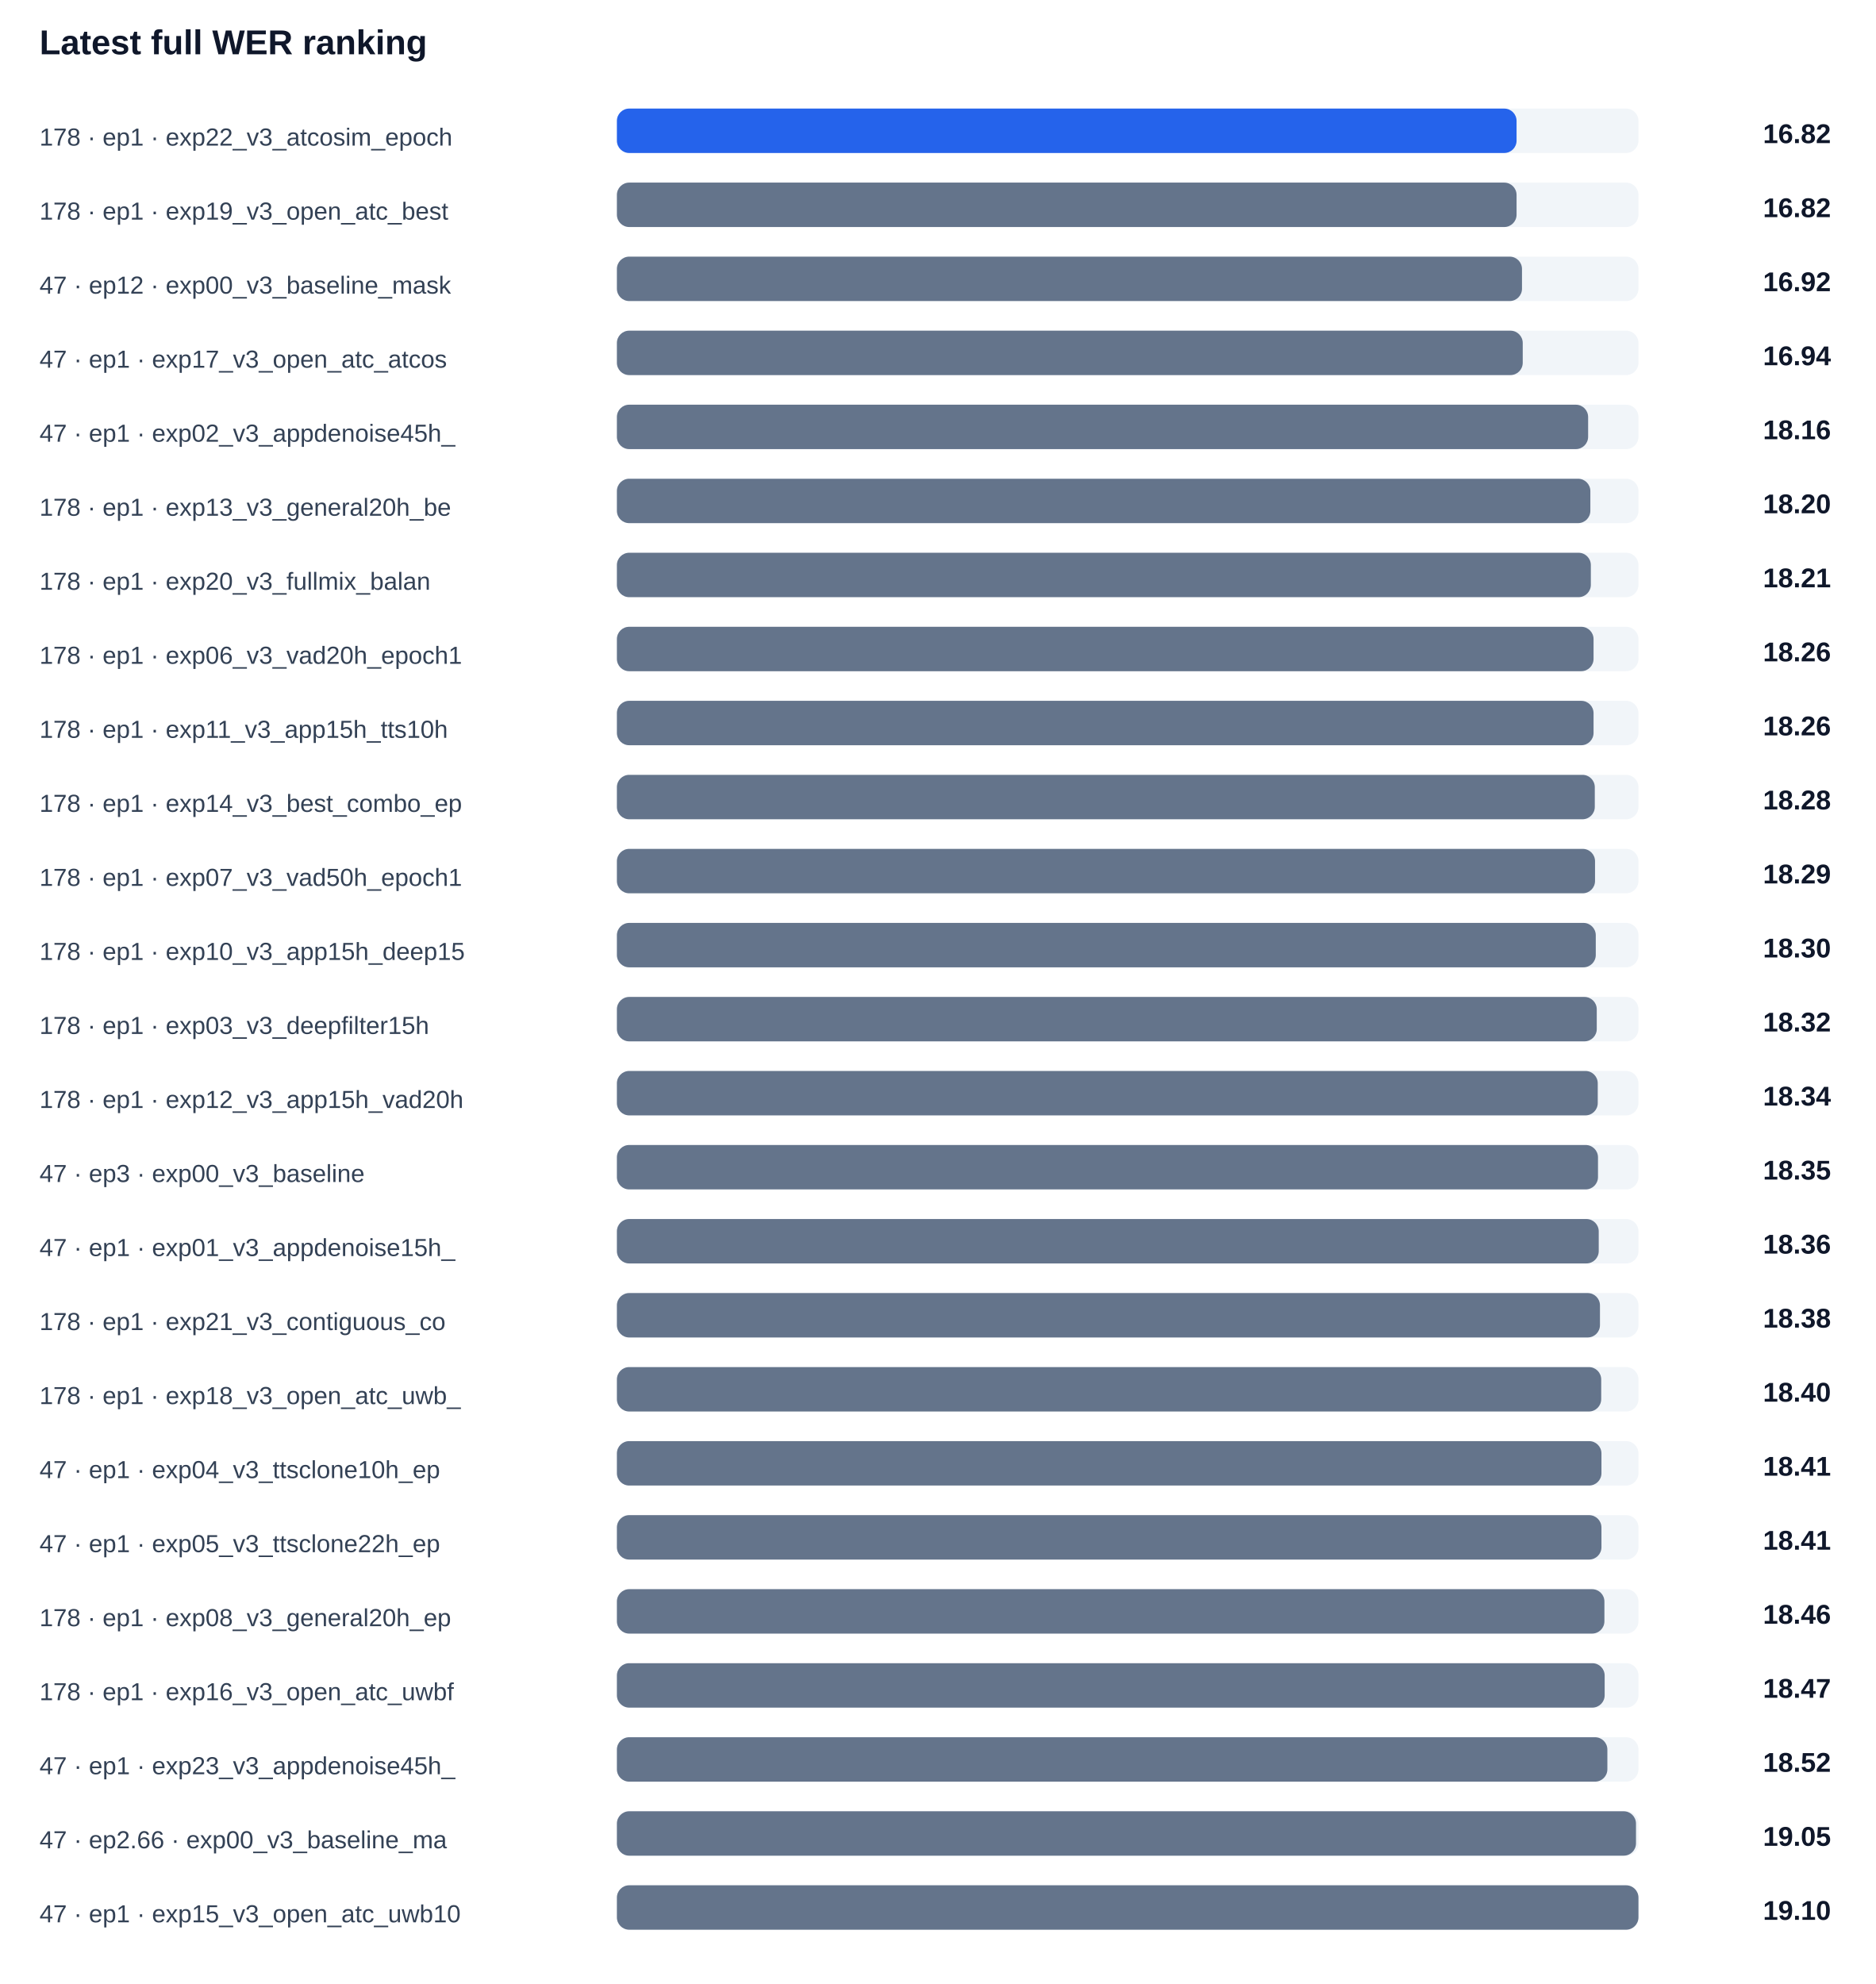
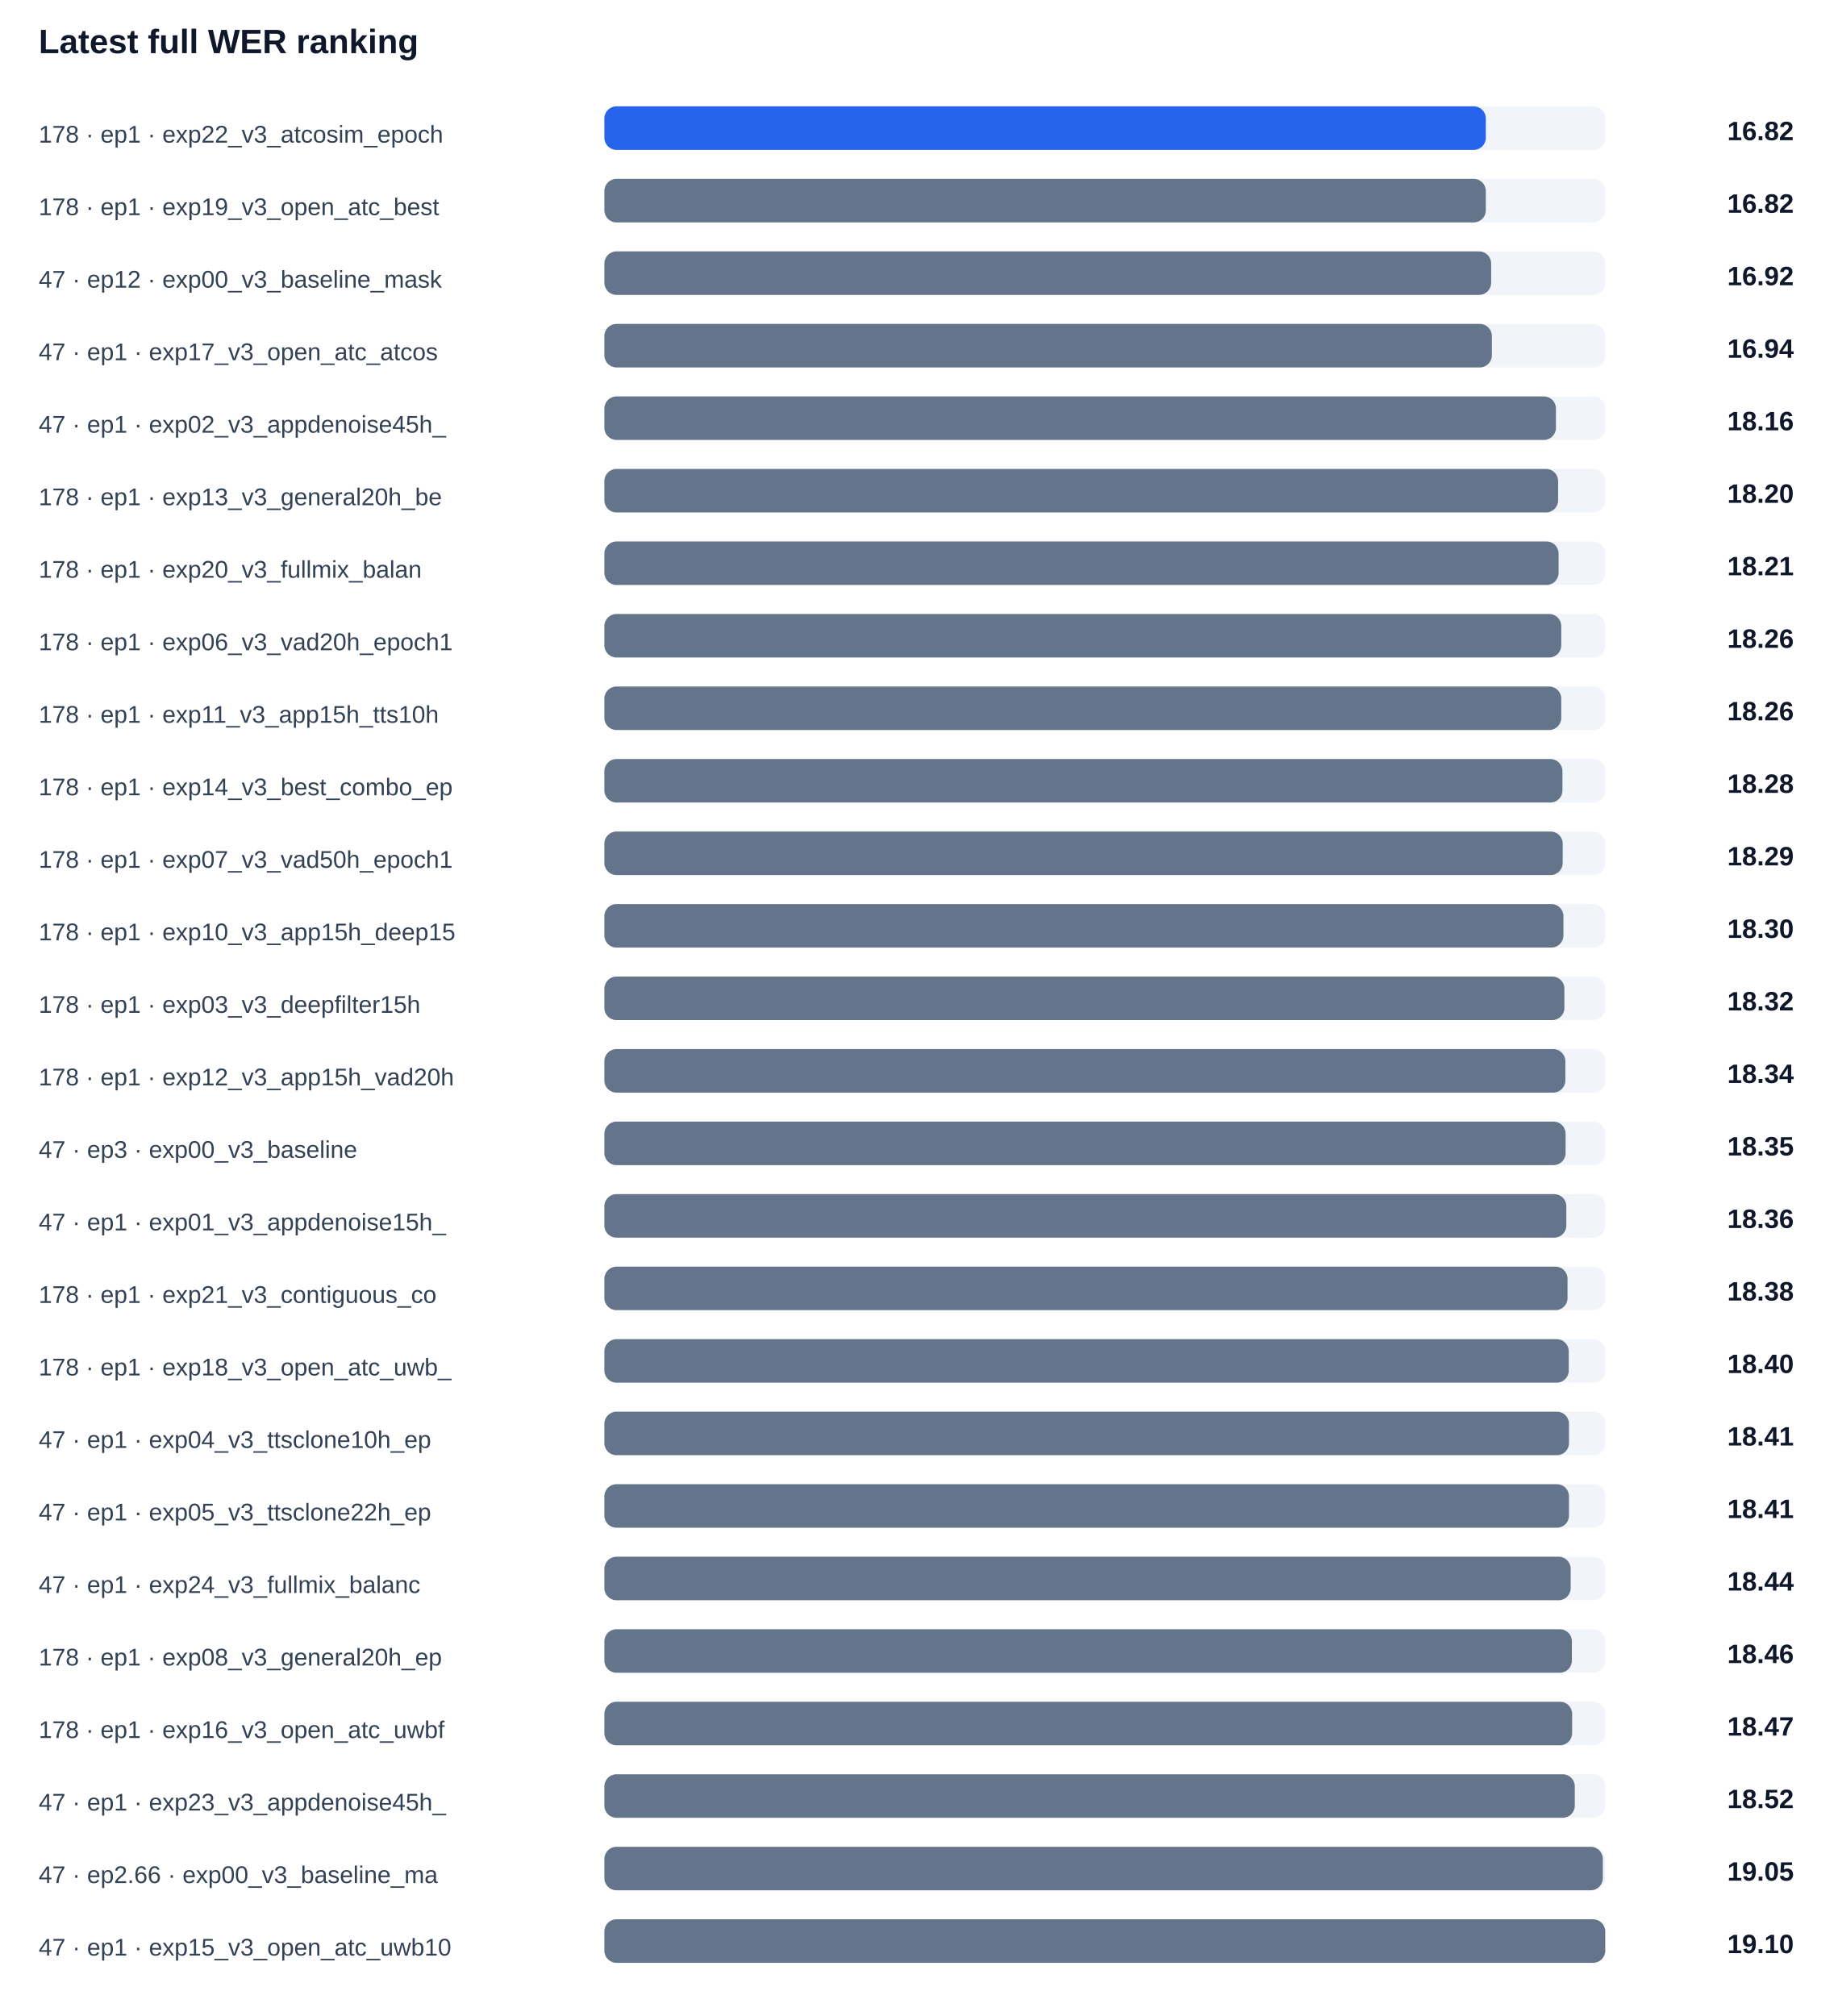
- <svg xmlns="http://www.w3.org/2000/svg" width="100%" viewBox="0 0 760 804" style="max-width:760px;background:#ffffff;border:1px solid #e5e7eb;border-radius:10px;">
+ <svg xmlns="http://www.w3.org/2000/svg" width="100%" viewBox="0 0 760 834" style="max-width:760px;background:#ffffff;border:1px solid #e5e7eb;border-radius:10px;">
  <text x="16.0" y="22.0" font-size="14" fill="#0f172a" text-anchor="start" font-family="Arial, sans-serif" font-weight="700">Latest full WER ranking</text>
  <text x="16.0" y="59.0" font-size="10" fill="#334155" text-anchor="start" font-family="Arial, sans-serif" font-weight="400">178 · ep1 · exp22_v3_atcosim_epoch</text>
  <rect x="250" y="44" width="414" height="18" rx="5" fill="#f1f5f9" />
  <rect x="250" y="44" width="364.6" height="18" rx="5" fill="#2563eb" />
  <text x="742.0" y="58.0" font-size="11" fill="#0f172a" text-anchor="end" font-family="Arial, sans-serif" font-weight="700">16.82</text>
  <text x="16.0" y="89.0" font-size="10" fill="#334155" text-anchor="start" font-family="Arial, sans-serif" font-weight="400">178 · ep1 · exp19_v3_open_atc_best</text>
  <rect x="250" y="74" width="414" height="18" rx="5" fill="#f1f5f9" />
  <rect x="250" y="74" width="364.6" height="18" rx="5" fill="#64748b" />
  <text x="742.0" y="88.0" font-size="11" fill="#0f172a" text-anchor="end" font-family="Arial, sans-serif" font-weight="700">16.82</text>
  <text x="16.0" y="119.0" font-size="10" fill="#334155" text-anchor="start" font-family="Arial, sans-serif" font-weight="400">47 · ep12 · exp00_v3_baseline_mask</text>
  <rect x="250" y="104" width="414" height="18" rx="5" fill="#f1f5f9" />
  <rect x="250" y="104" width="366.8" height="18" rx="5" fill="#64748b" />
  <text x="742.0" y="118.0" font-size="11" fill="#0f172a" text-anchor="end" font-family="Arial, sans-serif" font-weight="700">16.92</text>
  <text x="16.0" y="149.0" font-size="10" fill="#334155" text-anchor="start" font-family="Arial, sans-serif" font-weight="400">47 · ep1 · exp17_v3_open_atc_atcos</text>
  <rect x="250" y="134" width="414" height="18" rx="5" fill="#f1f5f9" />
  <rect x="250" y="134" width="367.1" height="18" rx="5" fill="#64748b" />
  <text x="742.0" y="148.0" font-size="11" fill="#0f172a" text-anchor="end" font-family="Arial, sans-serif" font-weight="700">16.94</text>
  <text x="16.0" y="179.0" font-size="10" fill="#334155" text-anchor="start" font-family="Arial, sans-serif" font-weight="400">47 · ep1 · exp02_v3_appdenoise45h_</text>
  <rect x="250" y="164" width="414" height="18" rx="5" fill="#f1f5f9" />
  <rect x="250" y="164" width="393.6" height="18" rx="5" fill="#64748b" />
  <text x="742.0" y="178.0" font-size="11" fill="#0f172a" text-anchor="end" font-family="Arial, sans-serif" font-weight="700">18.16</text>
  <text x="16.0" y="209.0" font-size="10" fill="#334155" text-anchor="start" font-family="Arial, sans-serif" font-weight="400">178 · ep1 · exp13_v3_general20h_be</text>
  <rect x="250" y="194" width="414" height="18" rx="5" fill="#f1f5f9" />
  <rect x="250" y="194" width="394.5" height="18" rx="5" fill="#64748b" />
  <text x="742.0" y="208.0" font-size="11" fill="#0f172a" text-anchor="end" font-family="Arial, sans-serif" font-weight="700">18.20</text>
  <text x="16.0" y="239.0" font-size="10" fill="#334155" text-anchor="start" font-family="Arial, sans-serif" font-weight="400">178 · ep1 · exp20_v3_fullmix_balan</text>
  <rect x="250" y="224" width="414" height="18" rx="5" fill="#f1f5f9" />
  <rect x="250" y="224" width="394.7" height="18" rx="5" fill="#64748b" />
  <text x="742.0" y="238.0" font-size="11" fill="#0f172a" text-anchor="end" font-family="Arial, sans-serif" font-weight="700">18.21</text>
  <text x="16.0" y="269.0" font-size="10" fill="#334155" text-anchor="start" font-family="Arial, sans-serif" font-weight="400">178 · ep1 · exp06_v3_vad20h_epoch1</text>
  <rect x="250" y="254" width="414" height="18" rx="5" fill="#f1f5f9" />
  <rect x="250" y="254" width="395.8" height="18" rx="5" fill="#64748b" />
  <text x="742.0" y="268.0" font-size="11" fill="#0f172a" text-anchor="end" font-family="Arial, sans-serif" font-weight="700">18.26</text>
  <text x="16.0" y="299.0" font-size="10" fill="#334155" text-anchor="start" font-family="Arial, sans-serif" font-weight="400">178 · ep1 · exp11_v3_app15h_tts10h</text>
  <rect x="250" y="284" width="414" height="18" rx="5" fill="#f1f5f9" />
  <rect x="250" y="284" width="395.8" height="18" rx="5" fill="#64748b" />
  <text x="742.0" y="298.0" font-size="11" fill="#0f172a" text-anchor="end" font-family="Arial, sans-serif" font-weight="700">18.26</text>
  <text x="16.0" y="329.0" font-size="10" fill="#334155" text-anchor="start" font-family="Arial, sans-serif" font-weight="400">178 · ep1 · exp14_v3_best_combo_ep</text>
  <rect x="250" y="314" width="414" height="18" rx="5" fill="#f1f5f9" />
  <rect x="250" y="314" width="396.3" height="18" rx="5" fill="#64748b" />
  <text x="742.0" y="328.0" font-size="11" fill="#0f172a" text-anchor="end" font-family="Arial, sans-serif" font-weight="700">18.28</text>
  <text x="16.0" y="359.0" font-size="10" fill="#334155" text-anchor="start" font-family="Arial, sans-serif" font-weight="400">178 · ep1 · exp07_v3_vad50h_epoch1</text>
  <rect x="250" y="344" width="414" height="18" rx="5" fill="#f1f5f9" />
  <rect x="250" y="344" width="396.4" height="18" rx="5" fill="#64748b" />
  <text x="742.0" y="358.0" font-size="11" fill="#0f172a" text-anchor="end" font-family="Arial, sans-serif" font-weight="700">18.29</text>
  <text x="16.0" y="389.0" font-size="10" fill="#334155" text-anchor="start" font-family="Arial, sans-serif" font-weight="400">178 · ep1 · exp10_v3_app15h_deep15</text>
  <rect x="250" y="374" width="414" height="18" rx="5" fill="#f1f5f9" />
  <rect x="250" y="374" width="396.7" height="18" rx="5" fill="#64748b" />
  <text x="742.0" y="388.0" font-size="11" fill="#0f172a" text-anchor="end" font-family="Arial, sans-serif" font-weight="700">18.30</text>
  <text x="16.0" y="419.0" font-size="10" fill="#334155" text-anchor="start" font-family="Arial, sans-serif" font-weight="400">178 · ep1 · exp03_v3_deepfilter15h</text>
  <rect x="250" y="404" width="414" height="18" rx="5" fill="#f1f5f9" />
  <rect x="250" y="404" width="397.1" height="18" rx="5" fill="#64748b" />
  <text x="742.0" y="418.0" font-size="11" fill="#0f172a" text-anchor="end" font-family="Arial, sans-serif" font-weight="700">18.32</text>
  <text x="16.0" y="449.0" font-size="10" fill="#334155" text-anchor="start" font-family="Arial, sans-serif" font-weight="400">178 · ep1 · exp12_v3_app15h_vad20h</text>
  <rect x="250" y="434" width="414" height="18" rx="5" fill="#f1f5f9" />
  <rect x="250" y="434" width="397.5" height="18" rx="5" fill="#64748b" />
  <text x="742.0" y="448.0" font-size="11" fill="#0f172a" text-anchor="end" font-family="Arial, sans-serif" font-weight="700">18.34</text>
  <text x="16.0" y="479.0" font-size="10" fill="#334155" text-anchor="start" font-family="Arial, sans-serif" font-weight="400">47 · ep3 · exp00_v3_baseline</text>
  <rect x="250" y="464" width="414" height="18" rx="5" fill="#f1f5f9" />
  <rect x="250" y="464" width="397.6" height="18" rx="5" fill="#64748b" />
  <text x="742.0" y="478.0" font-size="11" fill="#0f172a" text-anchor="end" font-family="Arial, sans-serif" font-weight="700">18.35</text>
  <text x="16.0" y="509.0" font-size="10" fill="#334155" text-anchor="start" font-family="Arial, sans-serif" font-weight="400">47 · ep1 · exp01_v3_appdenoise15h_</text>
  <rect x="250" y="494" width="414" height="18" rx="5" fill="#f1f5f9" />
  <rect x="250" y="494" width="397.9" height="18" rx="5" fill="#64748b" />
  <text x="742.0" y="508.0" font-size="11" fill="#0f172a" text-anchor="end" font-family="Arial, sans-serif" font-weight="700">18.36</text>
  <text x="16.0" y="539.0" font-size="10" fill="#334155" text-anchor="start" font-family="Arial, sans-serif" font-weight="400">178 · ep1 · exp21_v3_contiguous_co</text>
  <rect x="250" y="524" width="414" height="18" rx="5" fill="#f1f5f9" />
  <rect x="250" y="524" width="398.4" height="18" rx="5" fill="#64748b" />
  <text x="742.0" y="538.0" font-size="11" fill="#0f172a" text-anchor="end" font-family="Arial, sans-serif" font-weight="700">18.38</text>
  <text x="16.0" y="569.0" font-size="10" fill="#334155" text-anchor="start" font-family="Arial, sans-serif" font-weight="400">178 · ep1 · exp18_v3_open_atc_uwb_</text>
  <rect x="250" y="554" width="414" height="18" rx="5" fill="#f1f5f9" />
  <rect x="250" y="554" width="398.9" height="18" rx="5" fill="#64748b" />
  <text x="742.0" y="568.0" font-size="11" fill="#0f172a" text-anchor="end" font-family="Arial, sans-serif" font-weight="700">18.40</text>
  <text x="16.0" y="599.0" font-size="10" fill="#334155" text-anchor="start" font-family="Arial, sans-serif" font-weight="400">47 · ep1 · exp04_v3_ttsclone10h_ep</text>
  <rect x="250" y="584" width="414" height="18" rx="5" fill="#f1f5f9" />
  <rect x="250" y="584" width="399.0" height="18" rx="5" fill="#64748b" />
  <text x="742.0" y="598.0" font-size="11" fill="#0f172a" text-anchor="end" font-family="Arial, sans-serif" font-weight="700">18.41</text>
  <text x="16.0" y="629.0" font-size="10" fill="#334155" text-anchor="start" font-family="Arial, sans-serif" font-weight="400">47 · ep1 · exp05_v3_ttsclone22h_ep</text>
  <rect x="250" y="614" width="414" height="18" rx="5" fill="#f1f5f9" />
  <rect x="250" y="614" width="399.0" height="18" rx="5" fill="#64748b" />
  <text x="742.0" y="628.0" font-size="11" fill="#0f172a" text-anchor="end" font-family="Arial, sans-serif" font-weight="700">18.41</text>
-   <text x="16.0" y="659.0" font-size="10" fill="#334155" text-anchor="start" font-family="Arial, sans-serif" font-weight="400">178 · ep1 · exp08_v3_general20h_ep</text>
+   <text x="16.0" y="659.0" font-size="10" fill="#334155" text-anchor="start" font-family="Arial, sans-serif" font-weight="400">47 · ep1 · exp24_v3_fullmix_balanc</text>
  <rect x="250" y="644" width="414" height="18" rx="5" fill="#f1f5f9" />
-   <rect x="250" y="644" width="400.2" height="18" rx="5" fill="#64748b" />
-   <text x="742.0" y="658.0" font-size="11" fill="#0f172a" text-anchor="end" font-family="Arial, sans-serif" font-weight="700">18.46</text>
-   <text x="16.0" y="689.0" font-size="10" fill="#334155" text-anchor="start" font-family="Arial, sans-serif" font-weight="400">178 · ep1 · exp16_v3_open_atc_uwbf</text>
+   <rect x="250" y="644" width="399.7" height="18" rx="5" fill="#64748b" />
+   <text x="742.0" y="658.0" font-size="11" fill="#0f172a" text-anchor="end" font-family="Arial, sans-serif" font-weight="700">18.44</text>
+   <text x="16.0" y="689.0" font-size="10" fill="#334155" text-anchor="start" font-family="Arial, sans-serif" font-weight="400">178 · ep1 · exp08_v3_general20h_ep</text>
  <rect x="250" y="674" width="414" height="18" rx="5" fill="#f1f5f9" />
-   <rect x="250" y="674" width="400.3" height="18" rx="5" fill="#64748b" />
-   <text x="742.0" y="688.0" font-size="11" fill="#0f172a" text-anchor="end" font-family="Arial, sans-serif" font-weight="700">18.47</text>
-   <text x="16.0" y="719.0" font-size="10" fill="#334155" text-anchor="start" font-family="Arial, sans-serif" font-weight="400">47 · ep1 · exp23_v3_appdenoise45h_</text>
+   <rect x="250" y="674" width="400.2" height="18" rx="5" fill="#64748b" />
+   <text x="742.0" y="688.0" font-size="11" fill="#0f172a" text-anchor="end" font-family="Arial, sans-serif" font-weight="700">18.46</text>
+   <text x="16.0" y="719.0" font-size="10" fill="#334155" text-anchor="start" font-family="Arial, sans-serif" font-weight="400">178 · ep1 · exp16_v3_open_atc_uwbf</text>
  <rect x="250" y="704" width="414" height="18" rx="5" fill="#f1f5f9" />
-   <rect x="250" y="704" width="401.4" height="18" rx="5" fill="#64748b" />
-   <text x="742.0" y="718.0" font-size="11" fill="#0f172a" text-anchor="end" font-family="Arial, sans-serif" font-weight="700">18.52</text>
-   <text x="16.0" y="749.0" font-size="10" fill="#334155" text-anchor="start" font-family="Arial, sans-serif" font-weight="400">47 · ep2.66 · exp00_v3_baseline_ma</text>
+   <rect x="250" y="704" width="400.3" height="18" rx="5" fill="#64748b" />
+   <text x="742.0" y="718.0" font-size="11" fill="#0f172a" text-anchor="end" font-family="Arial, sans-serif" font-weight="700">18.47</text>
+   <text x="16.0" y="749.0" font-size="10" fill="#334155" text-anchor="start" font-family="Arial, sans-serif" font-weight="400">47 · ep1 · exp23_v3_appdenoise45h_</text>
  <rect x="250" y="734" width="414" height="18" rx="5" fill="#f1f5f9" />
-   <rect x="250" y="734" width="413.0" height="18" rx="5" fill="#64748b" />
-   <text x="742.0" y="748.0" font-size="11" fill="#0f172a" text-anchor="end" font-family="Arial, sans-serif" font-weight="700">19.05</text>
-   <text x="16.0" y="779.0" font-size="10" fill="#334155" text-anchor="start" font-family="Arial, sans-serif" font-weight="400">47 · ep1 · exp15_v3_open_atc_uwb10</text>
+   <rect x="250" y="734" width="401.4" height="18" rx="5" fill="#64748b" />
+   <text x="742.0" y="748.0" font-size="11" fill="#0f172a" text-anchor="end" font-family="Arial, sans-serif" font-weight="700">18.52</text>
+   <text x="16.0" y="779.0" font-size="10" fill="#334155" text-anchor="start" font-family="Arial, sans-serif" font-weight="400">47 · ep2.66 · exp00_v3_baseline_ma</text>
  <rect x="250" y="764" width="414" height="18" rx="5" fill="#f1f5f9" />
-   <rect x="250" y="764" width="414.0" height="18" rx="5" fill="#64748b" />
-   <text x="742.0" y="778.0" font-size="11" fill="#0f172a" text-anchor="end" font-family="Arial, sans-serif" font-weight="700">19.10</text>
+   <rect x="250" y="764" width="413.0" height="18" rx="5" fill="#64748b" />
+   <text x="742.0" y="778.0" font-size="11" fill="#0f172a" text-anchor="end" font-family="Arial, sans-serif" font-weight="700">19.05</text>
+   <text x="16.0" y="809.0" font-size="10" fill="#334155" text-anchor="start" font-family="Arial, sans-serif" font-weight="400">47 · ep1 · exp15_v3_open_atc_uwb10</text>
+   <rect x="250" y="794" width="414" height="18" rx="5" fill="#f1f5f9" />
+   <rect x="250" y="794" width="414.0" height="18" rx="5" fill="#64748b" />
+   <text x="742.0" y="808.0" font-size="11" fill="#0f172a" text-anchor="end" font-family="Arial, sans-serif" font-weight="700">19.10</text>
</svg>
